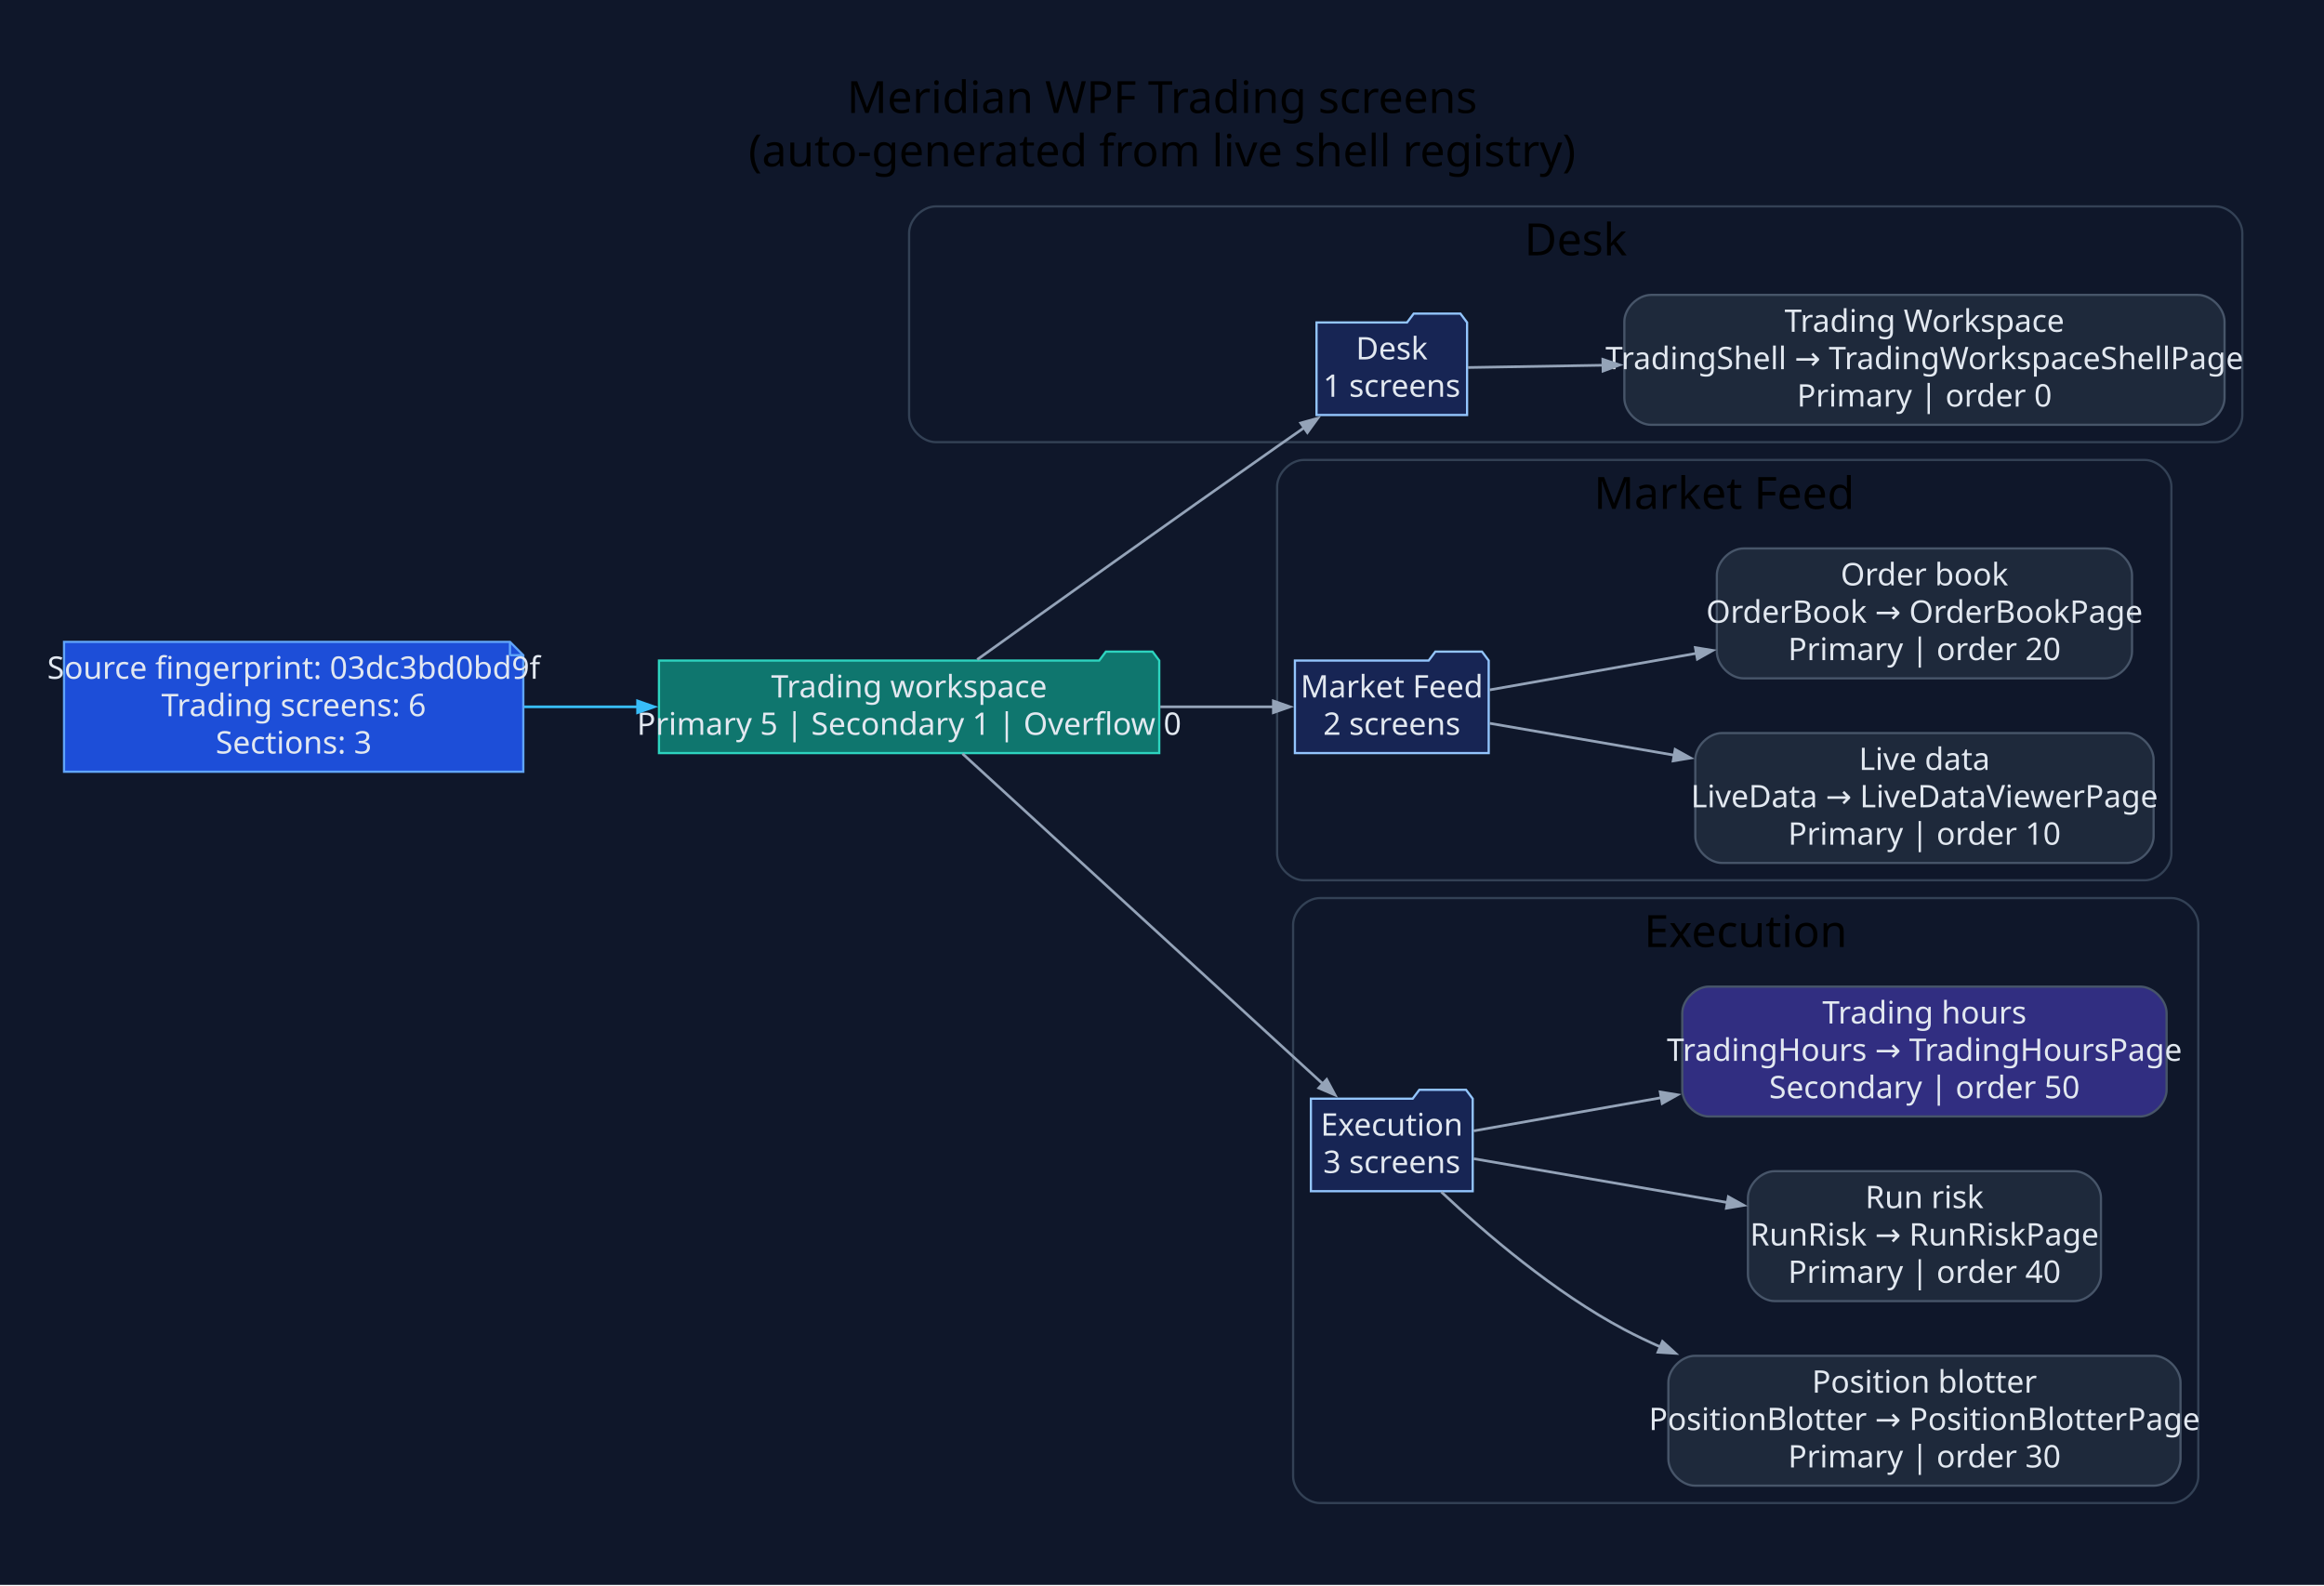
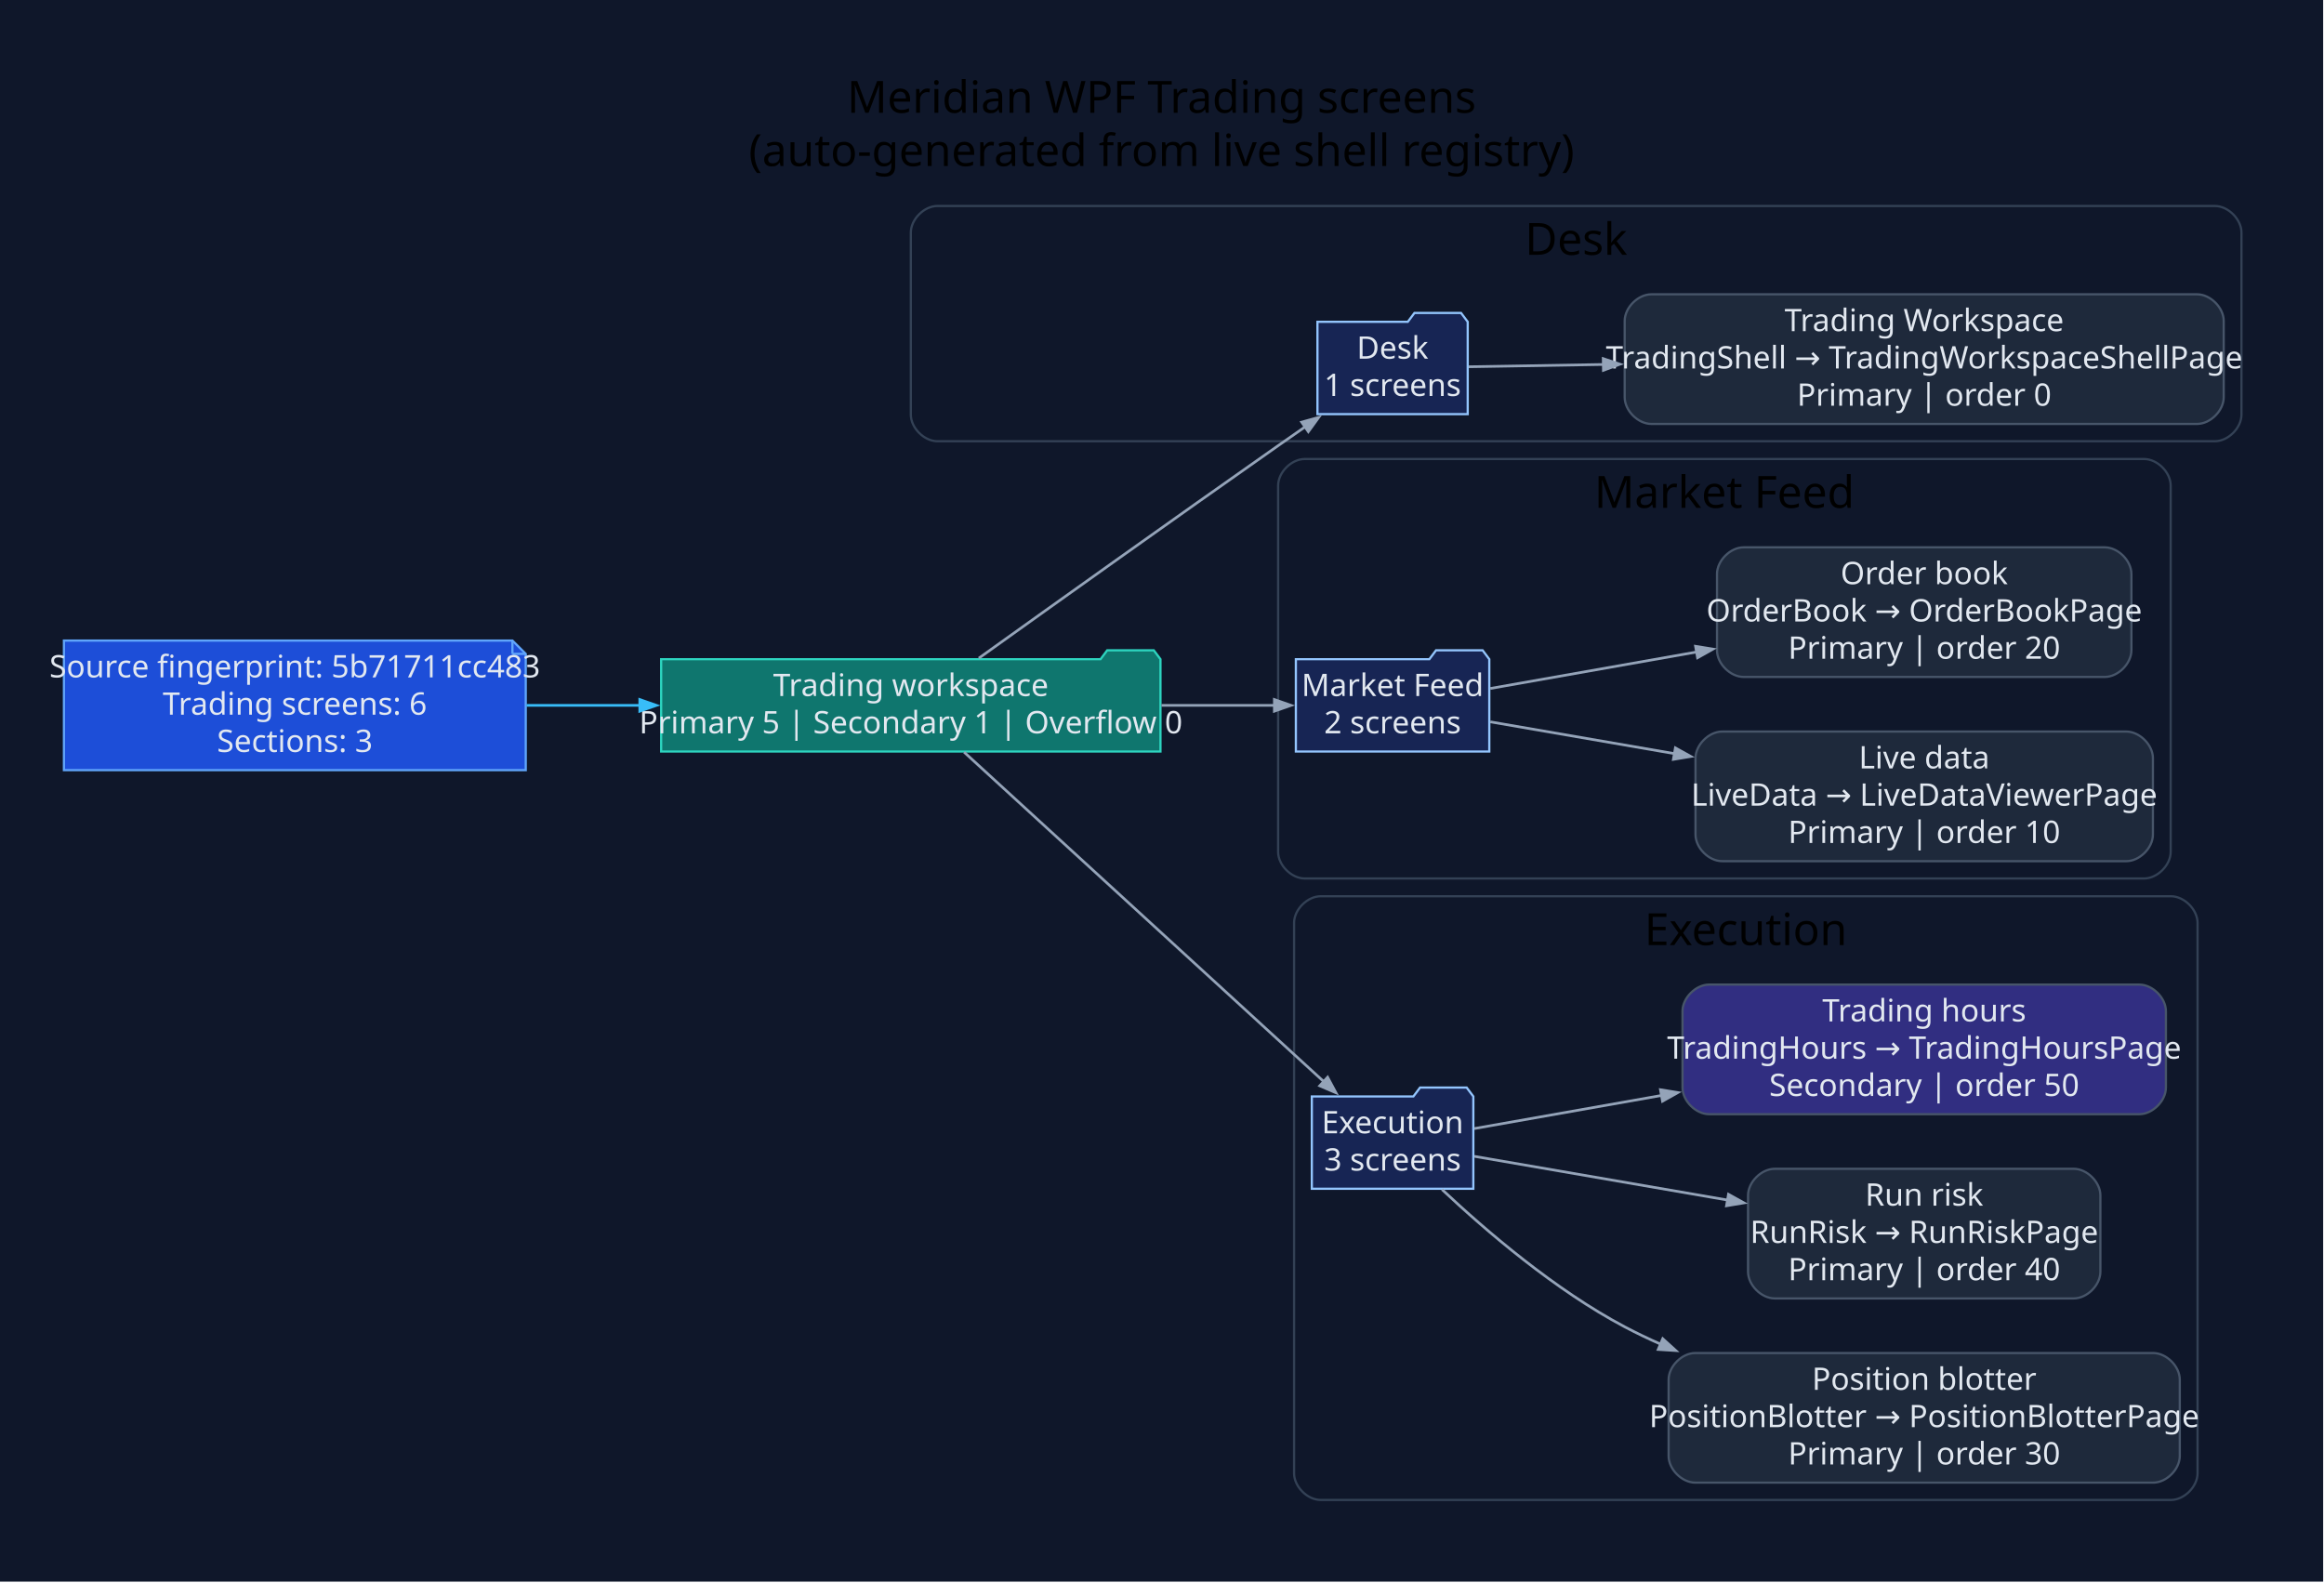
- <svg xmlns="http://www.w3.org/2000/svg" width="1045pt" height="713pt" viewBox="0.00 0.00 1045.00 713.00">
+ <svg xmlns="http://www.w3.org/2000/svg" width="1047pt" height="713pt" viewBox="0.00 0.00 1047.00 713.00">
  <g id="graph0" class="graph" transform="scale(1 1) rotate(0) translate(28.8 683.8)">
-     <polygon fill="#0f172a" stroke="none" points="-28.8,28.8 -28.8,-683.8 1016.27,-683.8 1016.27,28.8 -28.8,28.8" />
-     <text xml:space="preserve" text-anchor="middle" x="493.74" y="-633" font-family="Segoe UI" font-size="20.00">Meridian WPF Trading screens</text>
-     <text xml:space="preserve" text-anchor="middle" x="493.74" y="-609" font-family="Segoe UI" font-size="20.00">(auto-generated from live shell registry)</text>
+     <polygon fill="#0f172a" stroke="none" points="-28.8,28.8 -28.8,-683.8 1017.82,-683.8 1017.82,28.8 -28.8,28.8" />
+     <text xml:space="preserve" text-anchor="middle" x="494.51" y="-633" font-family="Segoe UI" font-size="20.00">Meridian WPF Trading screens</text>
+     <text xml:space="preserve" text-anchor="middle" x="494.51" y="-609" font-family="Segoe UI" font-size="20.00">(auto-generated from live shell registry)</text>
    <g id="clust1" class="cluster">
-       <path fill="#0f172a" stroke="#334155" d="M391.98,-485C391.98,-485 967.47,-485 967.47,-485 973.47,-485 979.47,-491 979.47,-497 979.47,-497 979.47,-579 979.47,-579 979.47,-585 973.47,-591 967.47,-591 967.47,-591 391.98,-591 391.98,-591 385.98,-591 379.98,-585 379.98,-579 379.98,-579 379.98,-497 379.98,-497 379.98,-491 385.98,-485 391.98,-485" />
-       <text xml:space="preserve" text-anchor="middle" x="679.73" y="-569" font-family="Segoe UI" font-size="20.00">Desk</text>
+       <path fill="#0f172a" stroke="#334155" d="M393.54,-485C393.54,-485 969.02,-485 969.02,-485 975.02,-485 981.02,-491 981.02,-497 981.02,-497 981.02,-579 981.02,-579 981.02,-585 975.02,-591 969.02,-591 969.02,-591 393.54,-591 393.54,-591 387.54,-591 381.54,-585 381.54,-579 381.54,-579 381.54,-497 381.54,-497 381.54,-491 387.54,-485 393.54,-485" />
+       <text xml:space="preserve" text-anchor="middle" x="681.28" y="-569" font-family="Segoe UI" font-size="20.00">Desk</text>
    </g>
    <g id="clust2" class="cluster">
-       <path fill="#0f172a" stroke="#334155" d="M557.46,-288C557.46,-288 935.58,-288 935.58,-288 941.58,-288 947.58,-294 947.58,-300 947.58,-300 947.58,-465 947.58,-465 947.58,-471 941.58,-477 935.58,-477 935.58,-477 557.46,-477 557.46,-477 551.46,-477 545.46,-471 545.46,-465 545.46,-465 545.46,-300 545.46,-300 545.46,-294 551.46,-288 557.46,-288" />
-       <text xml:space="preserve" text-anchor="middle" x="746.52" y="-455" font-family="Segoe UI" font-size="20.00">Market Feed</text>
+       <path fill="#0f172a" stroke="#334155" d="M559.01,-288C559.01,-288 937.13,-288 937.13,-288 943.13,-288 949.13,-294 949.13,-300 949.13,-300 949.13,-465 949.13,-465 949.13,-471 943.13,-477 937.13,-477 937.13,-477 559.01,-477 559.01,-477 553.01,-477 547.01,-471 547.01,-465 547.01,-465 547.01,-300 547.01,-300 547.01,-294 553.01,-288 559.01,-288" />
+       <text xml:space="preserve" text-anchor="middle" x="748.07" y="-455" font-family="Segoe UI" font-size="20.00">Market Feed</text>
    </g>
    <g id="clust3" class="cluster">
-       <path fill="#0f172a" stroke="#334155" d="M564.65,-8C564.65,-8 947.68,-8 947.68,-8 953.68,-8 959.68,-14 959.68,-20 959.68,-20 959.68,-268 959.68,-268 959.68,-274 953.68,-280 947.68,-280 947.68,-280 564.65,-280 564.65,-280 558.65,-280 552.65,-274 552.65,-268 552.65,-268 552.65,-20 552.65,-20 552.65,-14 558.65,-8 564.65,-8" />
-       <text xml:space="preserve" text-anchor="middle" x="756.16" y="-258" font-family="Segoe UI" font-size="20.00">Execution</text>
+       <path fill="#0f172a" stroke="#334155" d="M566.2,-8C566.2,-8 949.23,-8 949.23,-8 955.23,-8 961.23,-14 961.23,-20 961.23,-20 961.23,-268 961.23,-268 961.23,-274 955.23,-280 949.23,-280 949.23,-280 566.2,-280 566.2,-280 560.2,-280 554.2,-274 554.2,-268 554.2,-268 554.2,-20 554.2,-20 554.2,-14 560.2,-8 566.2,-8" />
+       <text xml:space="preserve" text-anchor="middle" x="757.72" y="-258" font-family="Segoe UI" font-size="20.00">Execution</text>
    </g>
    <g id="node1" class="node">
-       <polygon fill="#1d4ed8" stroke="#60a5fa" points="200.51,-395.2 0,-395.2 0,-336.8 206.51,-336.8 206.51,-389.2 200.51,-395.2" />
-       <polyline fill="none" stroke="#60a5fa" points="200.51,-395.2 200.51,-389.2" />
-       <polyline fill="none" stroke="#60a5fa" points="206.51,-389.2 200.51,-389.2" />
-       <text xml:space="preserve" text-anchor="middle" x="103.26" y="-378.6" font-family="Segoe UI" font-size="14.00" fill="#e2e8f0">Source fingerprint: 03dc3bd0bd9f</text>
-       <text xml:space="preserve" text-anchor="middle" x="103.26" y="-361.8" font-family="Segoe UI" font-size="14.00" fill="#e2e8f0">Trading screens: 6</text>
-       <text xml:space="preserve" text-anchor="middle" x="103.26" y="-345" font-family="Segoe UI" font-size="14.00" fill="#e2e8f0">Sections: 3</text>
+       <polygon fill="#1d4ed8" stroke="#60a5fa" points="202.06,-395.2 0,-395.2 0,-336.8 208.06,-336.8 208.06,-389.2 202.06,-395.2" />
+       <polyline fill="none" stroke="#60a5fa" points="202.06,-395.2 202.06,-389.2" />
+       <polyline fill="none" stroke="#60a5fa" points="208.06,-389.2 202.06,-389.2" />
+       <text xml:space="preserve" text-anchor="middle" x="104.03" y="-378.6" font-family="Segoe UI" font-size="14.00" fill="#e2e8f0">Source fingerprint: 5b71711cc483</text>
+       <text xml:space="preserve" text-anchor="middle" x="104.03" y="-361.8" font-family="Segoe UI" font-size="14.00" fill="#e2e8f0">Trading screens: 6</text>
+       <text xml:space="preserve" text-anchor="middle" x="104.03" y="-345" font-family="Segoe UI" font-size="14.00" fill="#e2e8f0">Sections: 3</text>
    </g>
    <g id="node2" class="node">
-       <polygon fill="#0f766e" stroke="#2dd4bf" points="492.46,-386.8 489.46,-390.8 468.46,-390.8 465.46,-386.8 267.51,-386.8 267.51,-345.2 492.46,-345.2 492.46,-386.8" />
-       <text xml:space="preserve" text-anchor="middle" x="379.98" y="-370.2" font-family="Segoe UI" font-size="14.00" fill="#e2e8f0">Trading workspace</text>
-       <text xml:space="preserve" text-anchor="middle" x="379.98" y="-353.4" font-family="Segoe UI" font-size="14.00" fill="#e2e8f0">Primary 5 | Secondary 1 | Overflow 0</text>
+       <polygon fill="#0f766e" stroke="#2dd4bf" points="494.01,-386.8 491.01,-390.8 470.01,-390.8 467.01,-386.8 269.06,-386.8 269.06,-345.2 494.01,-345.2 494.01,-386.8" />
+       <text xml:space="preserve" text-anchor="middle" x="381.54" y="-370.2" font-family="Segoe UI" font-size="14.00" fill="#e2e8f0">Trading workspace</text>
+       <text xml:space="preserve" text-anchor="middle" x="381.54" y="-353.4" font-family="Segoe UI" font-size="14.00" fill="#e2e8f0">Primary 5 | Secondary 1 | Overflow 0</text>
    </g>
    <g id="edge1" class="edge">
-       <path fill="none" stroke="#38bdf8" stroke-width="1.2" d="M206.94,-366C223.69,-366 241.16,-366 258.29,-366" />
-       <polygon fill="#38bdf8" stroke="#38bdf8" stroke-width="1.2" points="257.89,-368.63 265.39,-366 257.89,-363.38 257.89,-368.63" />
+       <path fill="none" stroke="#38bdf8" stroke-width="1.2" d="M208.4,-366C225.18,-366 242.68,-366 259.82,-366" />
+       <polygon fill="#38bdf8" stroke="#38bdf8" stroke-width="1.2" points="259.43,-368.63 266.93,-366 259.43,-363.38 259.43,-368.63" />
    </g>
    <g id="node3" class="node">
-       <polygon fill="#172554" stroke="#93c5fd" points="630.88,-538.8 627.88,-542.8 606.88,-542.8 603.88,-538.8 563.18,-538.8 563.18,-497.2 630.88,-497.2 630.88,-538.8" />
-       <text xml:space="preserve" text-anchor="middle" x="597.03" y="-522.2" font-family="Segoe UI" font-size="14.00" fill="#e2e8f0">Desk</text>
-       <text xml:space="preserve" text-anchor="middle" x="597.03" y="-505.4" font-family="Segoe UI" font-size="14.00" fill="#e2e8f0">1 screens</text>
+       <polygon fill="#172554" stroke="#93c5fd" points="632.43,-538.8 629.43,-542.8 608.43,-542.8 605.43,-538.8 564.73,-538.8 564.73,-497.2 632.43,-497.2 632.43,-538.8" />
+       <text xml:space="preserve" text-anchor="middle" x="598.58" y="-522.2" font-family="Segoe UI" font-size="14.00" fill="#e2e8f0">Desk</text>
+       <text xml:space="preserve" text-anchor="middle" x="598.58" y="-505.4" font-family="Segoe UI" font-size="14.00" fill="#e2e8f0">1 screens</text>
    </g>
    <g id="edge2" class="edge">
-       <path fill="none" stroke="#94a3b8" stroke-width="1.2" d="M410.62,-387.25C443.48,-410.78 498.13,-449.79 545.46,-483 549.45,-485.8 553.62,-488.71 557.78,-491.61" />
-       <polygon fill="#94a3b8" stroke="#94a3b8" stroke-width="1.2" points="556.08,-493.62 563.74,-495.74 559.07,-489.31 556.08,-493.62" />
+       <path fill="none" stroke="#94a3b8" stroke-width="1.2" d="M412.17,-387.25C445.04,-410.78 499.68,-449.79 547.01,-483 551,-485.8 555.17,-488.71 559.34,-491.61" />
+       <polygon fill="#94a3b8" stroke="#94a3b8" stroke-width="1.2" points="557.63,-493.62 565.29,-495.74 560.63,-489.31 557.63,-493.62" />
    </g>
    <g id="node5" class="node">
-       <polygon fill="#172554" stroke="#93c5fd" points="640.6,-386.8 637.6,-390.8 616.6,-390.8 613.6,-386.8 553.46,-386.8 553.46,-345.2 640.6,-345.2 640.6,-386.8" />
-       <text xml:space="preserve" text-anchor="middle" x="597.03" y="-370.2" font-family="Segoe UI" font-size="14.00" fill="#e2e8f0">Market Feed</text>
-       <text xml:space="preserve" text-anchor="middle" x="597.03" y="-353.4" font-family="Segoe UI" font-size="14.00" fill="#e2e8f0">2 screens</text>
+       <polygon fill="#172554" stroke="#93c5fd" points="642.15,-386.8 639.15,-390.8 618.15,-390.8 615.15,-386.8 555.01,-386.8 555.01,-345.2 642.15,-345.2 642.15,-386.8" />
+       <text xml:space="preserve" text-anchor="middle" x="598.58" y="-370.2" font-family="Segoe UI" font-size="14.00" fill="#e2e8f0">Market Feed</text>
+       <text xml:space="preserve" text-anchor="middle" x="598.58" y="-353.4" font-family="Segoe UI" font-size="14.00" fill="#e2e8f0">2 screens</text>
    </g>
    <g id="edge4" class="edge">
-       <path fill="none" stroke="#94a3b8" stroke-width="1.2" d="M492.92,-366C510.83,-366 528.58,-366 544.18,-366" />
-       <polygon fill="#94a3b8" stroke="#94a3b8" stroke-width="1.2" points="543.78,-368.63 551.28,-366 543.78,-363.38 543.78,-368.63" />
+       <path fill="none" stroke="#94a3b8" stroke-width="1.2" d="M494.47,-366C512.38,-366 530.13,-366 545.73,-366" />
+       <polygon fill="#94a3b8" stroke="#94a3b8" stroke-width="1.2" points="545.33,-368.63 552.83,-366 545.33,-363.38 545.33,-368.63" />
    </g>
    <g id="node8" class="node">
-       <polygon fill="#172554" stroke="#93c5fd" points="633.41,-189.8 630.41,-193.8 609.41,-193.8 606.41,-189.8 560.65,-189.8 560.65,-148.2 633.41,-148.2 633.41,-189.8" />
-       <text xml:space="preserve" text-anchor="middle" x="597.03" y="-173.2" font-family="Segoe UI" font-size="14.00" fill="#e2e8f0">Execution</text>
-       <text xml:space="preserve" text-anchor="middle" x="597.03" y="-156.4" font-family="Segoe UI" font-size="14.00" fill="#e2e8f0">3 screens</text>
+       <polygon fill="#172554" stroke="#93c5fd" points="634.96,-189.8 631.96,-193.8 610.96,-193.8 607.96,-189.8 562.2,-189.8 562.2,-148.2 634.96,-148.2 634.96,-189.8" />
+       <text xml:space="preserve" text-anchor="middle" x="598.58" y="-173.2" font-family="Segoe UI" font-size="14.00" fill="#e2e8f0">Execution</text>
+       <text xml:space="preserve" text-anchor="middle" x="598.58" y="-156.4" font-family="Segoe UI" font-size="14.00" fill="#e2e8f0">3 screens</text>
    </g>
    <g id="edge7" class="edge">
-       <path fill="none" stroke="#94a3b8" stroke-width="1.2" d="M404,-344.92C443.18,-309.02 522.82,-236.06 566.21,-196.31" />
-       <polygon fill="#94a3b8" stroke="#94a3b8" stroke-width="1.2" points="567.76,-198.46 571.52,-191.46 564.21,-194.59 567.76,-198.46" />
+       <path fill="none" stroke="#94a3b8" stroke-width="1.2" d="M405.55,-344.92C444.73,-309.02 524.37,-236.06 567.77,-196.31" />
+       <polygon fill="#94a3b8" stroke="#94a3b8" stroke-width="1.2" points="569.31,-198.46 573.07,-191.46 565.76,-194.59 569.31,-198.46" />
    </g>
    <g id="node4" class="node">
-       <path fill="#1e293b" stroke="#475569" d="M959.47,-551.2C959.47,-551.2 713.6,-551.2 713.6,-551.2 707.6,-551.2 701.6,-545.2 701.6,-539.2 701.6,-539.2 701.6,-504.8 701.6,-504.8 701.6,-498.8 707.6,-492.8 713.6,-492.8 713.6,-492.8 959.47,-492.8 959.47,-492.8 965.47,-492.8 971.47,-498.8 971.47,-504.8 971.47,-504.8 971.47,-539.2 971.47,-539.2 971.47,-545.2 965.47,-551.2 959.47,-551.2" />
-       <text xml:space="preserve" text-anchor="middle" x="836.54" y="-534.6" font-family="Segoe UI" font-size="14.00" fill="#e2e8f0">Trading Workspace</text>
-       <text xml:space="preserve" text-anchor="middle" x="836.54" y="-517.8" font-family="Segoe UI" font-size="14.00" fill="#e2e8f0">TradingShell → TradingWorkspaceShellPage</text>
-       <text xml:space="preserve" text-anchor="middle" x="836.54" y="-501" font-family="Segoe UI" font-size="14.00" fill="#e2e8f0">Primary | order 0</text>
+       <path fill="#1e293b" stroke="#475569" d="M961.02,-551.2C961.02,-551.2 715.15,-551.2 715.15,-551.2 709.15,-551.2 703.15,-545.2 703.15,-539.2 703.15,-539.2 703.15,-504.8 703.15,-504.8 703.15,-498.8 709.15,-492.8 715.15,-492.8 715.15,-492.8 961.02,-492.8 961.02,-492.8 967.02,-492.8 973.02,-498.8 973.02,-504.8 973.02,-504.8 973.02,-539.2 973.02,-539.2 973.02,-545.2 967.02,-551.2 961.02,-551.2" />
+       <text xml:space="preserve" text-anchor="middle" x="838.09" y="-534.6" font-family="Segoe UI" font-size="14.00" fill="#e2e8f0">Trading Workspace</text>
+       <text xml:space="preserve" text-anchor="middle" x="838.09" y="-517.8" font-family="Segoe UI" font-size="14.00" fill="#e2e8f0">TradingShell → TradingWorkspaceShellPage</text>
+       <text xml:space="preserve" text-anchor="middle" x="838.09" y="-501" font-family="Segoe UI" font-size="14.00" fill="#e2e8f0">Primary | order 0</text>
    </g>
    <g id="edge3" class="edge">
-       <path fill="none" stroke="#94a3b8" stroke-width="1.2" d="M631.3,-518.56C647.98,-518.84 669.45,-519.2 692.18,-519.59" />
-       <polygon fill="#94a3b8" stroke="#94a3b8" stroke-width="1.2" points="691.92,-522.21 699.47,-519.71 692.01,-516.96 691.92,-522.21" />
+       <path fill="none" stroke="#94a3b8" stroke-width="1.2" d="M632.86,-518.56C649.54,-518.84 671,-519.2 693.73,-519.59" />
+       <polygon fill="#94a3b8" stroke="#94a3b8" stroke-width="1.2" points="693.48,-522.21 701.02,-519.71 693.56,-516.96 693.48,-522.21" />
    </g>
    <g id="node6" class="node">
-       <path fill="#1e293b" stroke="#475569" d="M927.58,-354.2C927.58,-354.2 745.5,-354.2 745.5,-354.2 739.5,-354.2 733.5,-348.2 733.5,-342.2 733.5,-342.2 733.5,-307.8 733.5,-307.8 733.5,-301.8 739.5,-295.8 745.5,-295.8 745.5,-295.8 927.58,-295.8 927.58,-295.8 933.58,-295.8 939.58,-301.8 939.58,-307.8 939.58,-307.8 939.58,-342.2 939.58,-342.2 939.58,-348.2 933.58,-354.2 927.58,-354.2" />
-       <text xml:space="preserve" text-anchor="middle" x="836.54" y="-337.6" font-family="Segoe UI" font-size="14.00" fill="#e2e8f0">Live data</text>
-       <text xml:space="preserve" text-anchor="middle" x="836.54" y="-320.8" font-family="Segoe UI" font-size="14.00" fill="#e2e8f0">LiveData → LiveDataViewerPage</text>
-       <text xml:space="preserve" text-anchor="middle" x="836.54" y="-304" font-family="Segoe UI" font-size="14.00" fill="#e2e8f0">Primary | order 10</text>
+       <path fill="#1e293b" stroke="#475569" d="M929.13,-354.2C929.13,-354.2 747.05,-354.2 747.05,-354.2 741.05,-354.2 735.05,-348.2 735.05,-342.2 735.05,-342.2 735.05,-307.8 735.05,-307.8 735.05,-301.8 741.05,-295.8 747.05,-295.8 747.05,-295.8 929.13,-295.8 929.13,-295.8 935.13,-295.8 941.13,-301.8 941.13,-307.8 941.13,-307.8 941.13,-342.2 941.13,-342.2 941.13,-348.2 935.13,-354.2 929.13,-354.2" />
+       <text xml:space="preserve" text-anchor="middle" x="838.09" y="-337.6" font-family="Segoe UI" font-size="14.00" fill="#e2e8f0">Live data</text>
+       <text xml:space="preserve" text-anchor="middle" x="838.09" y="-320.8" font-family="Segoe UI" font-size="14.00" fill="#e2e8f0">LiveData → LiveDataViewerPage</text>
+       <text xml:space="preserve" text-anchor="middle" x="838.09" y="-304" font-family="Segoe UI" font-size="14.00" fill="#e2e8f0">Primary | order 10</text>
    </g>
    <g id="edge5" class="edge">
-       <path fill="none" stroke="#94a3b8" stroke-width="1.2" d="M641.04,-358.58C664.42,-354.54 694.52,-349.34 724.03,-344.25" />
-       <polygon fill="#94a3b8" stroke="#94a3b8" stroke-width="1.2" points="724.43,-346.84 731.37,-342.98 723.53,-341.67 724.43,-346.84" />
+       <path fill="none" stroke="#94a3b8" stroke-width="1.2" d="M642.59,-358.58C665.97,-354.54 696.08,-349.34 725.58,-344.25" />
+       <polygon fill="#94a3b8" stroke="#94a3b8" stroke-width="1.2" points="725.98,-346.84 732.92,-342.98 725.08,-341.67 725.98,-346.84" />
    </g>
    <g id="node7" class="node">
-       <path fill="#1e293b" stroke="#475569" d="M917.88,-437.2C917.88,-437.2 755.19,-437.2 755.19,-437.2 749.19,-437.2 743.19,-431.2 743.19,-425.2 743.19,-425.2 743.19,-390.8 743.19,-390.8 743.19,-384.8 749.19,-378.8 755.19,-378.8 755.19,-378.8 917.88,-378.8 917.88,-378.8 923.88,-378.8 929.88,-384.8 929.88,-390.8 929.88,-390.8 929.88,-425.2 929.88,-425.2 929.88,-431.2 923.88,-437.2 917.88,-437.2" />
-       <text xml:space="preserve" text-anchor="middle" x="836.54" y="-420.6" font-family="Segoe UI" font-size="14.00" fill="#e2e8f0">Order book</text>
-       <text xml:space="preserve" text-anchor="middle" x="836.54" y="-403.8" font-family="Segoe UI" font-size="14.00" fill="#e2e8f0">OrderBook → OrderBookPage</text>
-       <text xml:space="preserve" text-anchor="middle" x="836.54" y="-387" font-family="Segoe UI" font-size="14.00" fill="#e2e8f0">Primary | order 20</text>
+       <path fill="#1e293b" stroke="#475569" d="M919.43,-437.2C919.43,-437.2 756.74,-437.2 756.74,-437.2 750.74,-437.2 744.74,-431.2 744.74,-425.2 744.74,-425.2 744.74,-390.8 744.74,-390.8 744.74,-384.8 750.74,-378.8 756.74,-378.8 756.74,-378.8 919.43,-378.8 919.43,-378.8 925.43,-378.8 931.43,-384.8 931.43,-390.8 931.43,-390.8 931.43,-425.2 931.43,-425.2 931.43,-431.2 925.43,-437.2 919.43,-437.2" />
+       <text xml:space="preserve" text-anchor="middle" x="838.09" y="-420.6" font-family="Segoe UI" font-size="14.00" fill="#e2e8f0">Order book</text>
+       <text xml:space="preserve" text-anchor="middle" x="838.09" y="-403.8" font-family="Segoe UI" font-size="14.00" fill="#e2e8f0">OrderBook → OrderBookPage</text>
+       <text xml:space="preserve" text-anchor="middle" x="838.09" y="-387" font-family="Segoe UI" font-size="14.00" fill="#e2e8f0">Primary | order 20</text>
    </g>
    <g id="edge6" class="edge">
-       <path fill="none" stroke="#94a3b8" stroke-width="1.2" d="M641.04,-373.61C667.07,-378.21 701.42,-384.28 734.01,-390.05" />
-       <polygon fill="#94a3b8" stroke="#94a3b8" stroke-width="1.2" points="733.52,-392.62 741.36,-391.35 734.43,-387.46 733.52,-392.62" />
+       <path fill="none" stroke="#94a3b8" stroke-width="1.2" d="M642.59,-373.61C668.62,-378.21 702.97,-384.28 735.56,-390.05" />
+       <polygon fill="#94a3b8" stroke="#94a3b8" stroke-width="1.2" points="735.07,-392.62 742.91,-391.35 735.98,-387.46 735.07,-392.62" />
    </g>
    <g id="node9" class="node">
-       <path fill="#1e293b" stroke="#475569" d="M939.68,-74.2C939.68,-74.2 733.39,-74.2 733.39,-74.2 727.39,-74.2 721.39,-68.2 721.39,-62.2 721.39,-62.2 721.39,-27.8 721.39,-27.8 721.39,-21.8 727.39,-15.8 733.39,-15.8 733.39,-15.8 939.68,-15.8 939.68,-15.8 945.68,-15.8 951.68,-21.8 951.68,-27.8 951.68,-27.8 951.68,-62.2 951.68,-62.2 951.68,-68.2 945.68,-74.2 939.68,-74.2" />
-       <text xml:space="preserve" text-anchor="middle" x="836.54" y="-57.6" font-family="Segoe UI" font-size="14.00" fill="#e2e8f0">Position blotter</text>
-       <text xml:space="preserve" text-anchor="middle" x="836.54" y="-40.8" font-family="Segoe UI" font-size="14.00" fill="#e2e8f0">PositionBlotter → PositionBlotterPage</text>
-       <text xml:space="preserve" text-anchor="middle" x="836.54" y="-24" font-family="Segoe UI" font-size="14.00" fill="#e2e8f0">Primary | order 30</text>
+       <path fill="#1e293b" stroke="#475569" d="M941.23,-74.2C941.23,-74.2 734.94,-74.2 734.94,-74.2 728.94,-74.2 722.94,-68.2 722.94,-62.2 722.94,-62.2 722.94,-27.8 722.94,-27.8 722.94,-21.8 728.94,-15.8 734.94,-15.8 734.94,-15.8 941.23,-15.8 941.23,-15.8 947.23,-15.8 953.23,-21.8 953.23,-27.8 953.23,-27.8 953.23,-62.2 953.23,-62.2 953.23,-68.2 947.23,-74.2 941.23,-74.2" />
+       <text xml:space="preserve" text-anchor="middle" x="838.09" y="-57.6" font-family="Segoe UI" font-size="14.00" fill="#e2e8f0">Position blotter</text>
+       <text xml:space="preserve" text-anchor="middle" x="838.09" y="-40.8" font-family="Segoe UI" font-size="14.00" fill="#e2e8f0">PositionBlotter → PositionBlotterPage</text>
+       <text xml:space="preserve" text-anchor="middle" x="838.09" y="-24" font-family="Segoe UI" font-size="14.00" fill="#e2e8f0">Primary | order 30</text>
    </g>
    <g id="edge8" class="edge">
-       <path fill="none" stroke="#94a3b8" stroke-width="1.2" d="M619.31,-147.87C639.12,-129.25 670.23,-102.59 701.6,-86 706.87,-83.21 712.36,-80.58 717.98,-78.11" />
-       <polygon fill="#94a3b8" stroke="#94a3b8" stroke-width="1.2" points="718.74,-80.64 724.63,-75.3 716.7,-75.8 718.74,-80.64" />
+       <path fill="none" stroke="#94a3b8" stroke-width="1.2" d="M620.86,-147.87C640.67,-129.25 671.78,-102.59 703.15,-86 708.42,-83.21 713.91,-80.58 719.53,-78.11" />
+       <polygon fill="#94a3b8" stroke="#94a3b8" stroke-width="1.2" points="720.29,-80.64 726.18,-75.3 718.25,-75.8 720.29,-80.64" />
    </g>
    <g id="node10" class="node">
-       <path fill="#1e293b" stroke="#475569" d="M903.91,-157.2C903.91,-157.2 769.17,-157.2 769.17,-157.2 763.17,-157.2 757.17,-151.2 757.17,-145.2 757.17,-145.2 757.17,-110.8 757.17,-110.8 757.17,-104.8 763.17,-98.8 769.17,-98.8 769.17,-98.8 903.91,-98.8 903.91,-98.8 909.91,-98.8 915.91,-104.8 915.91,-110.8 915.91,-110.8 915.91,-145.2 915.91,-145.2 915.91,-151.2 909.91,-157.2 903.91,-157.2" />
-       <text xml:space="preserve" text-anchor="middle" x="836.54" y="-140.6" font-family="Segoe UI" font-size="14.00" fill="#e2e8f0">Run risk</text>
-       <text xml:space="preserve" text-anchor="middle" x="836.54" y="-123.8" font-family="Segoe UI" font-size="14.00" fill="#e2e8f0">RunRisk → RunRiskPage</text>
-       <text xml:space="preserve" text-anchor="middle" x="836.54" y="-107" font-family="Segoe UI" font-size="14.00" fill="#e2e8f0">Primary | order 40</text>
+       <path fill="#1e293b" stroke="#475569" d="M905.46,-157.2C905.46,-157.2 770.72,-157.2 770.72,-157.2 764.72,-157.2 758.72,-151.2 758.72,-145.2 758.72,-145.2 758.72,-110.8 758.72,-110.8 758.72,-104.8 764.72,-98.8 770.72,-98.8 770.72,-98.8 905.46,-98.8 905.46,-98.8 911.46,-98.8 917.46,-104.8 917.46,-110.8 917.46,-110.8 917.46,-145.2 917.46,-145.2 917.46,-151.2 911.46,-157.2 905.46,-157.2" />
+       <text xml:space="preserve" text-anchor="middle" x="838.09" y="-140.6" font-family="Segoe UI" font-size="14.00" fill="#e2e8f0">Run risk</text>
+       <text xml:space="preserve" text-anchor="middle" x="838.09" y="-123.8" font-family="Segoe UI" font-size="14.00" fill="#e2e8f0">RunRisk → RunRiskPage</text>
+       <text xml:space="preserve" text-anchor="middle" x="838.09" y="-107" font-family="Segoe UI" font-size="14.00" fill="#e2e8f0">Primary | order 40</text>
    </g>
    <g id="edge9" class="edge">
-       <path fill="none" stroke="#94a3b8" stroke-width="1.2" d="M633.84,-162.82C664.08,-157.6 708.65,-149.9 748.21,-143.07" />
-       <polygon fill="#94a3b8" stroke="#94a3b8" stroke-width="1.2" points="748.36,-145.71 755.3,-141.85 747.47,-140.54 748.36,-145.71" />
+       <path fill="none" stroke="#94a3b8" stroke-width="1.2" d="M635.39,-162.82C665.63,-157.6 710.21,-149.9 749.76,-143.07" />
+       <polygon fill="#94a3b8" stroke="#94a3b8" stroke-width="1.2" points="749.91,-145.71 756.86,-141.85 749.02,-140.54 749.91,-145.71" />
    </g>
    <g id="node11" class="node">
-       <path fill="#312e81" stroke="#475569" d="M933.43,-240.2C933.43,-240.2 739.64,-240.2 739.64,-240.2 733.64,-240.2 727.64,-234.2 727.64,-228.2 727.64,-228.2 727.64,-193.8 727.64,-193.8 727.64,-187.8 733.64,-181.8 739.64,-181.8 739.64,-181.8 933.43,-181.8 933.43,-181.8 939.43,-181.8 945.43,-187.8 945.43,-193.8 945.43,-193.8 945.43,-228.2 945.43,-228.2 945.43,-234.2 939.43,-240.2 933.43,-240.2" />
-       <text xml:space="preserve" text-anchor="middle" x="836.54" y="-223.6" font-family="Segoe UI" font-size="14.00" fill="#e2e8f0">Trading hours</text>
-       <text xml:space="preserve" text-anchor="middle" x="836.54" y="-206.8" font-family="Segoe UI" font-size="14.00" fill="#e2e8f0">TradingHours → TradingHoursPage</text>
-       <text xml:space="preserve" text-anchor="middle" x="836.54" y="-190" font-family="Segoe UI" font-size="14.00" fill="#e2e8f0">Secondary | order 50</text>
+       <path fill="#312e81" stroke="#475569" d="M934.98,-240.2C934.98,-240.2 741.19,-240.2 741.19,-240.2 735.19,-240.2 729.19,-234.2 729.19,-228.2 729.19,-228.2 729.19,-193.8 729.19,-193.8 729.19,-187.8 735.19,-181.8 741.19,-181.8 741.19,-181.8 934.98,-181.8 934.98,-181.8 940.98,-181.8 946.98,-187.8 946.98,-193.8 946.98,-193.8 946.98,-228.2 946.98,-228.2 946.98,-234.2 940.98,-240.2 934.98,-240.2" />
+       <text xml:space="preserve" text-anchor="middle" x="838.09" y="-223.6" font-family="Segoe UI" font-size="14.00" fill="#e2e8f0">Trading hours</text>
+       <text xml:space="preserve" text-anchor="middle" x="838.09" y="-206.8" font-family="Segoe UI" font-size="14.00" fill="#e2e8f0">TradingHours → TradingHoursPage</text>
+       <text xml:space="preserve" text-anchor="middle" x="838.09" y="-190" font-family="Segoe UI" font-size="14.00" fill="#e2e8f0">Secondary | order 50</text>
    </g>
    <g id="edge10" class="edge">
-       <path fill="none" stroke="#94a3b8" stroke-width="1.2" d="M633.84,-175.33C656.61,-179.36 687.49,-184.82 718.25,-190.26" />
-       <polygon fill="#94a3b8" stroke="#94a3b8" stroke-width="1.2" points="717.71,-192.83 725.55,-191.55 718.62,-187.66 717.71,-192.83" />
+       <path fill="none" stroke="#94a3b8" stroke-width="1.2" d="M635.39,-175.33C658.16,-179.36 689.04,-184.82 719.8,-190.26" />
+       <polygon fill="#94a3b8" stroke="#94a3b8" stroke-width="1.2" points="719.26,-192.83 727.1,-191.55 720.18,-187.66 719.26,-192.83" />
    </g>
  </g>
</svg>
